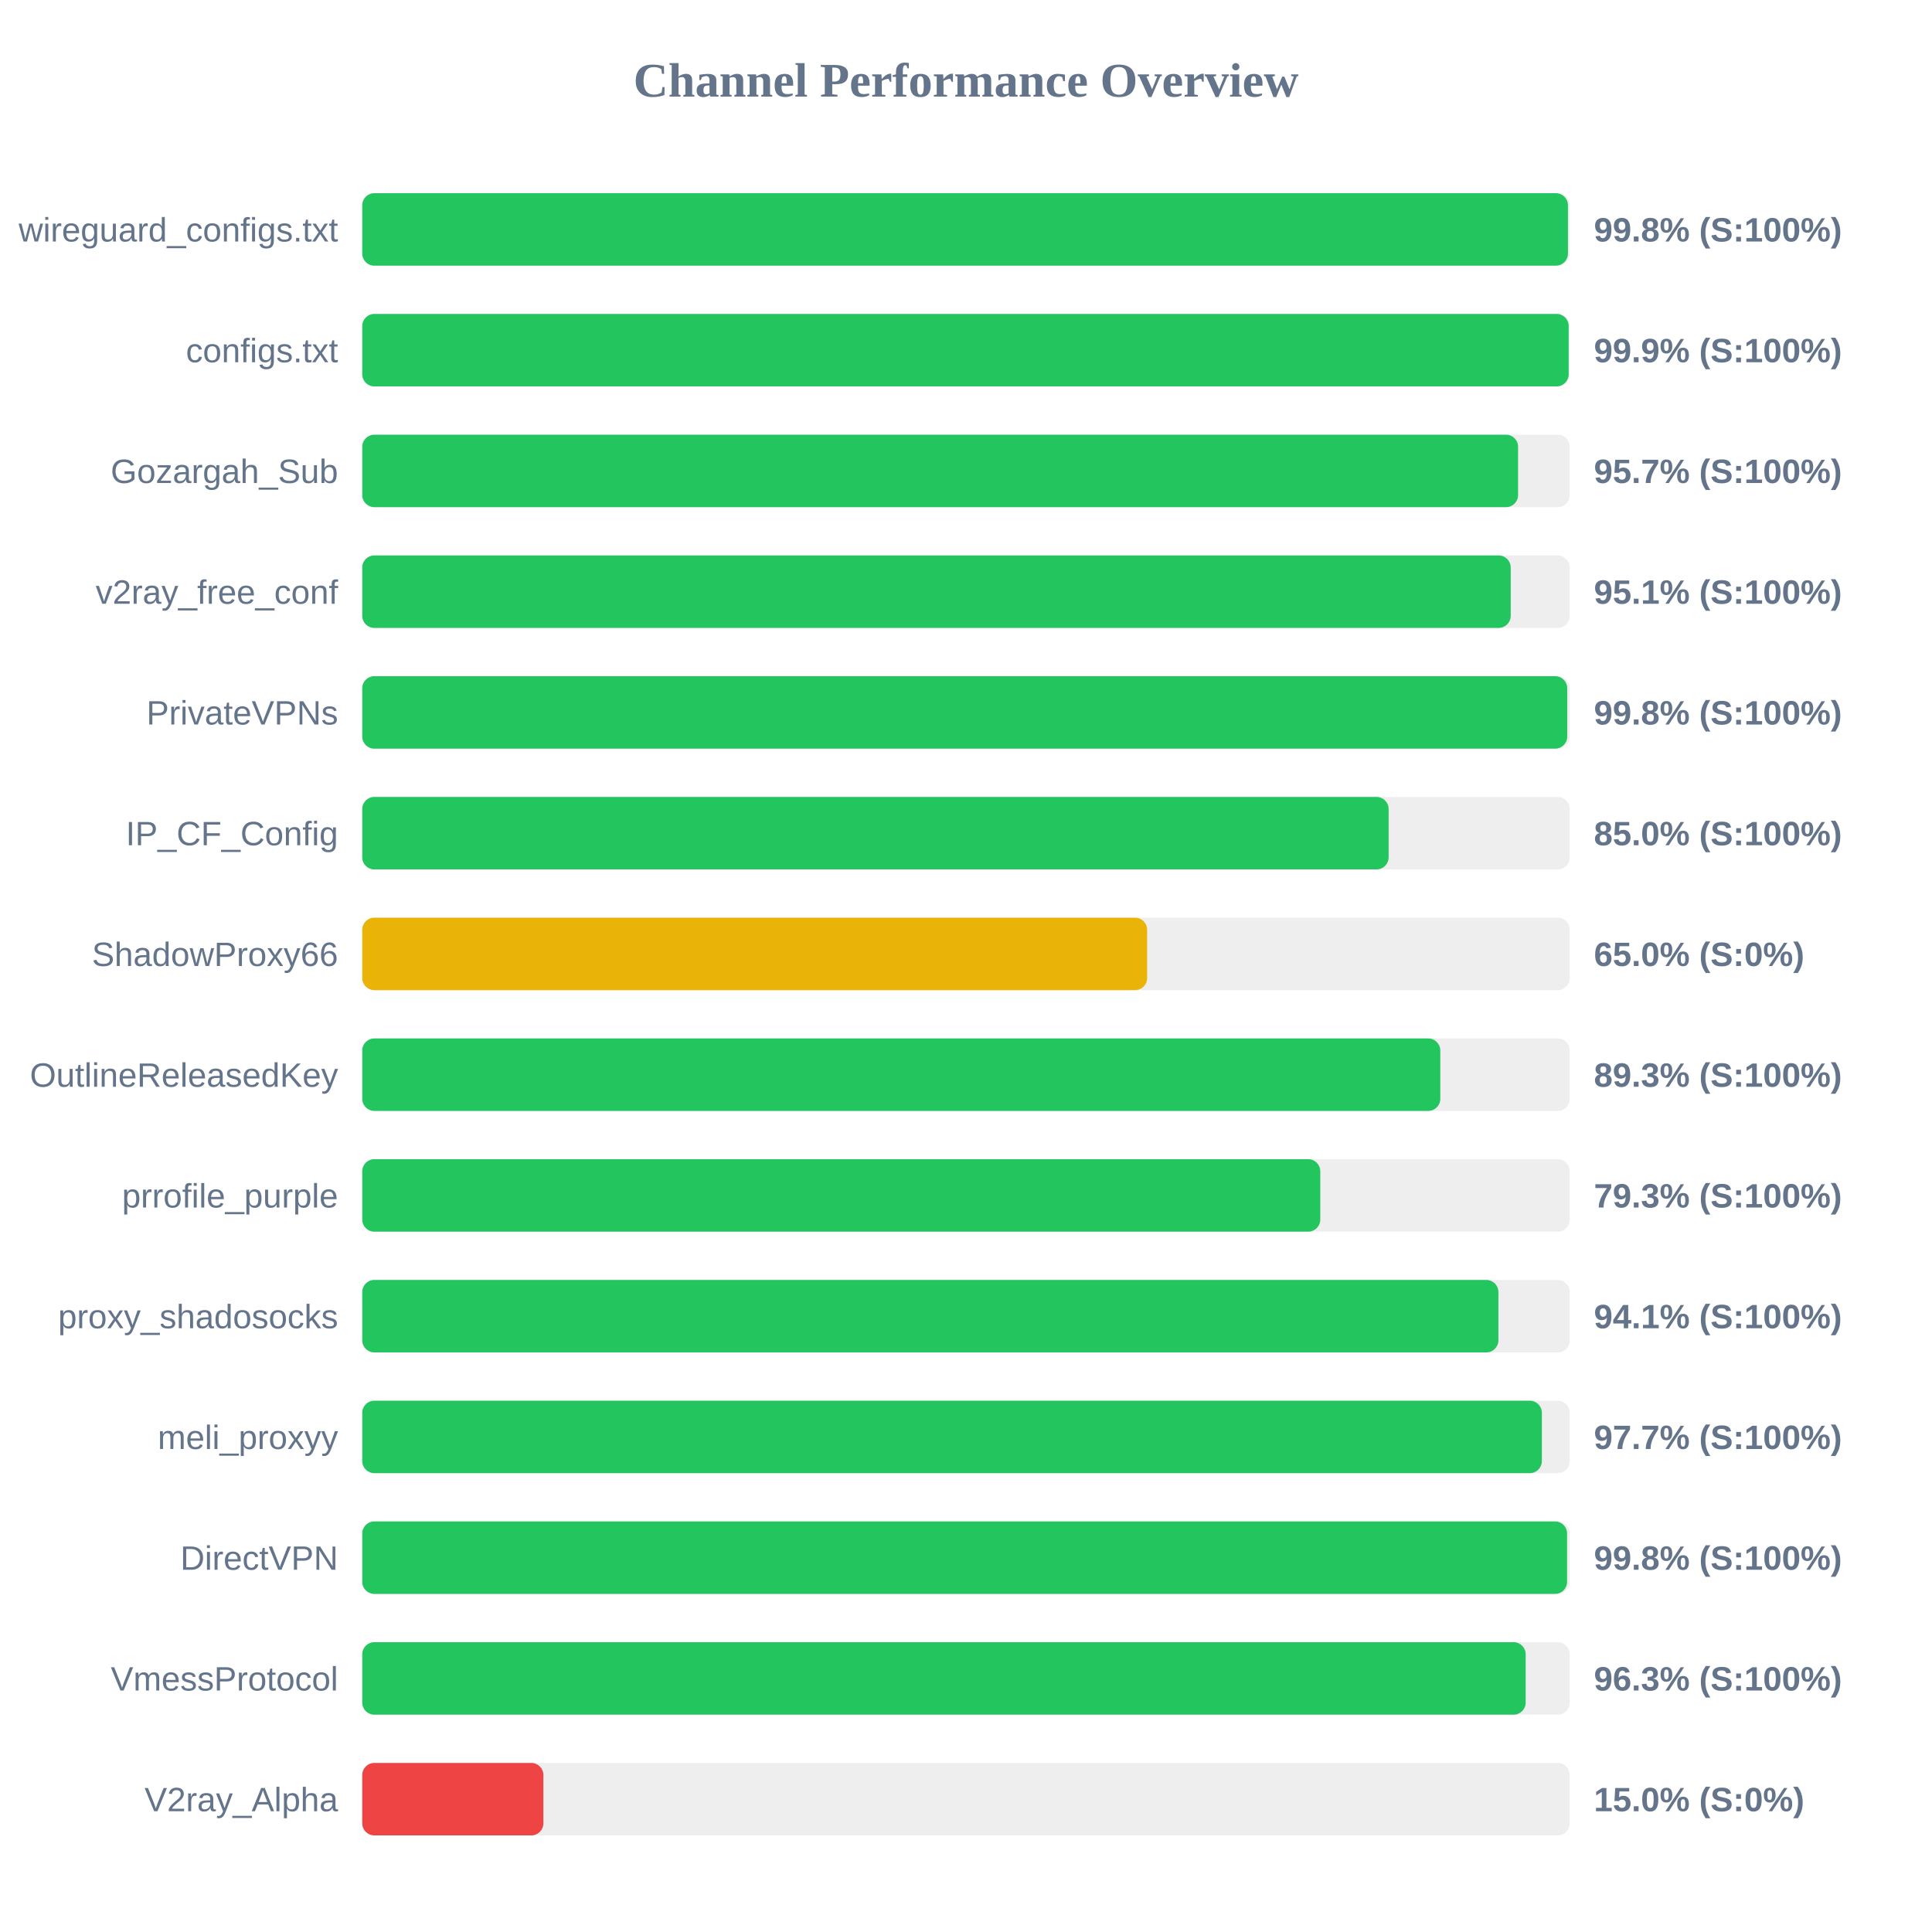
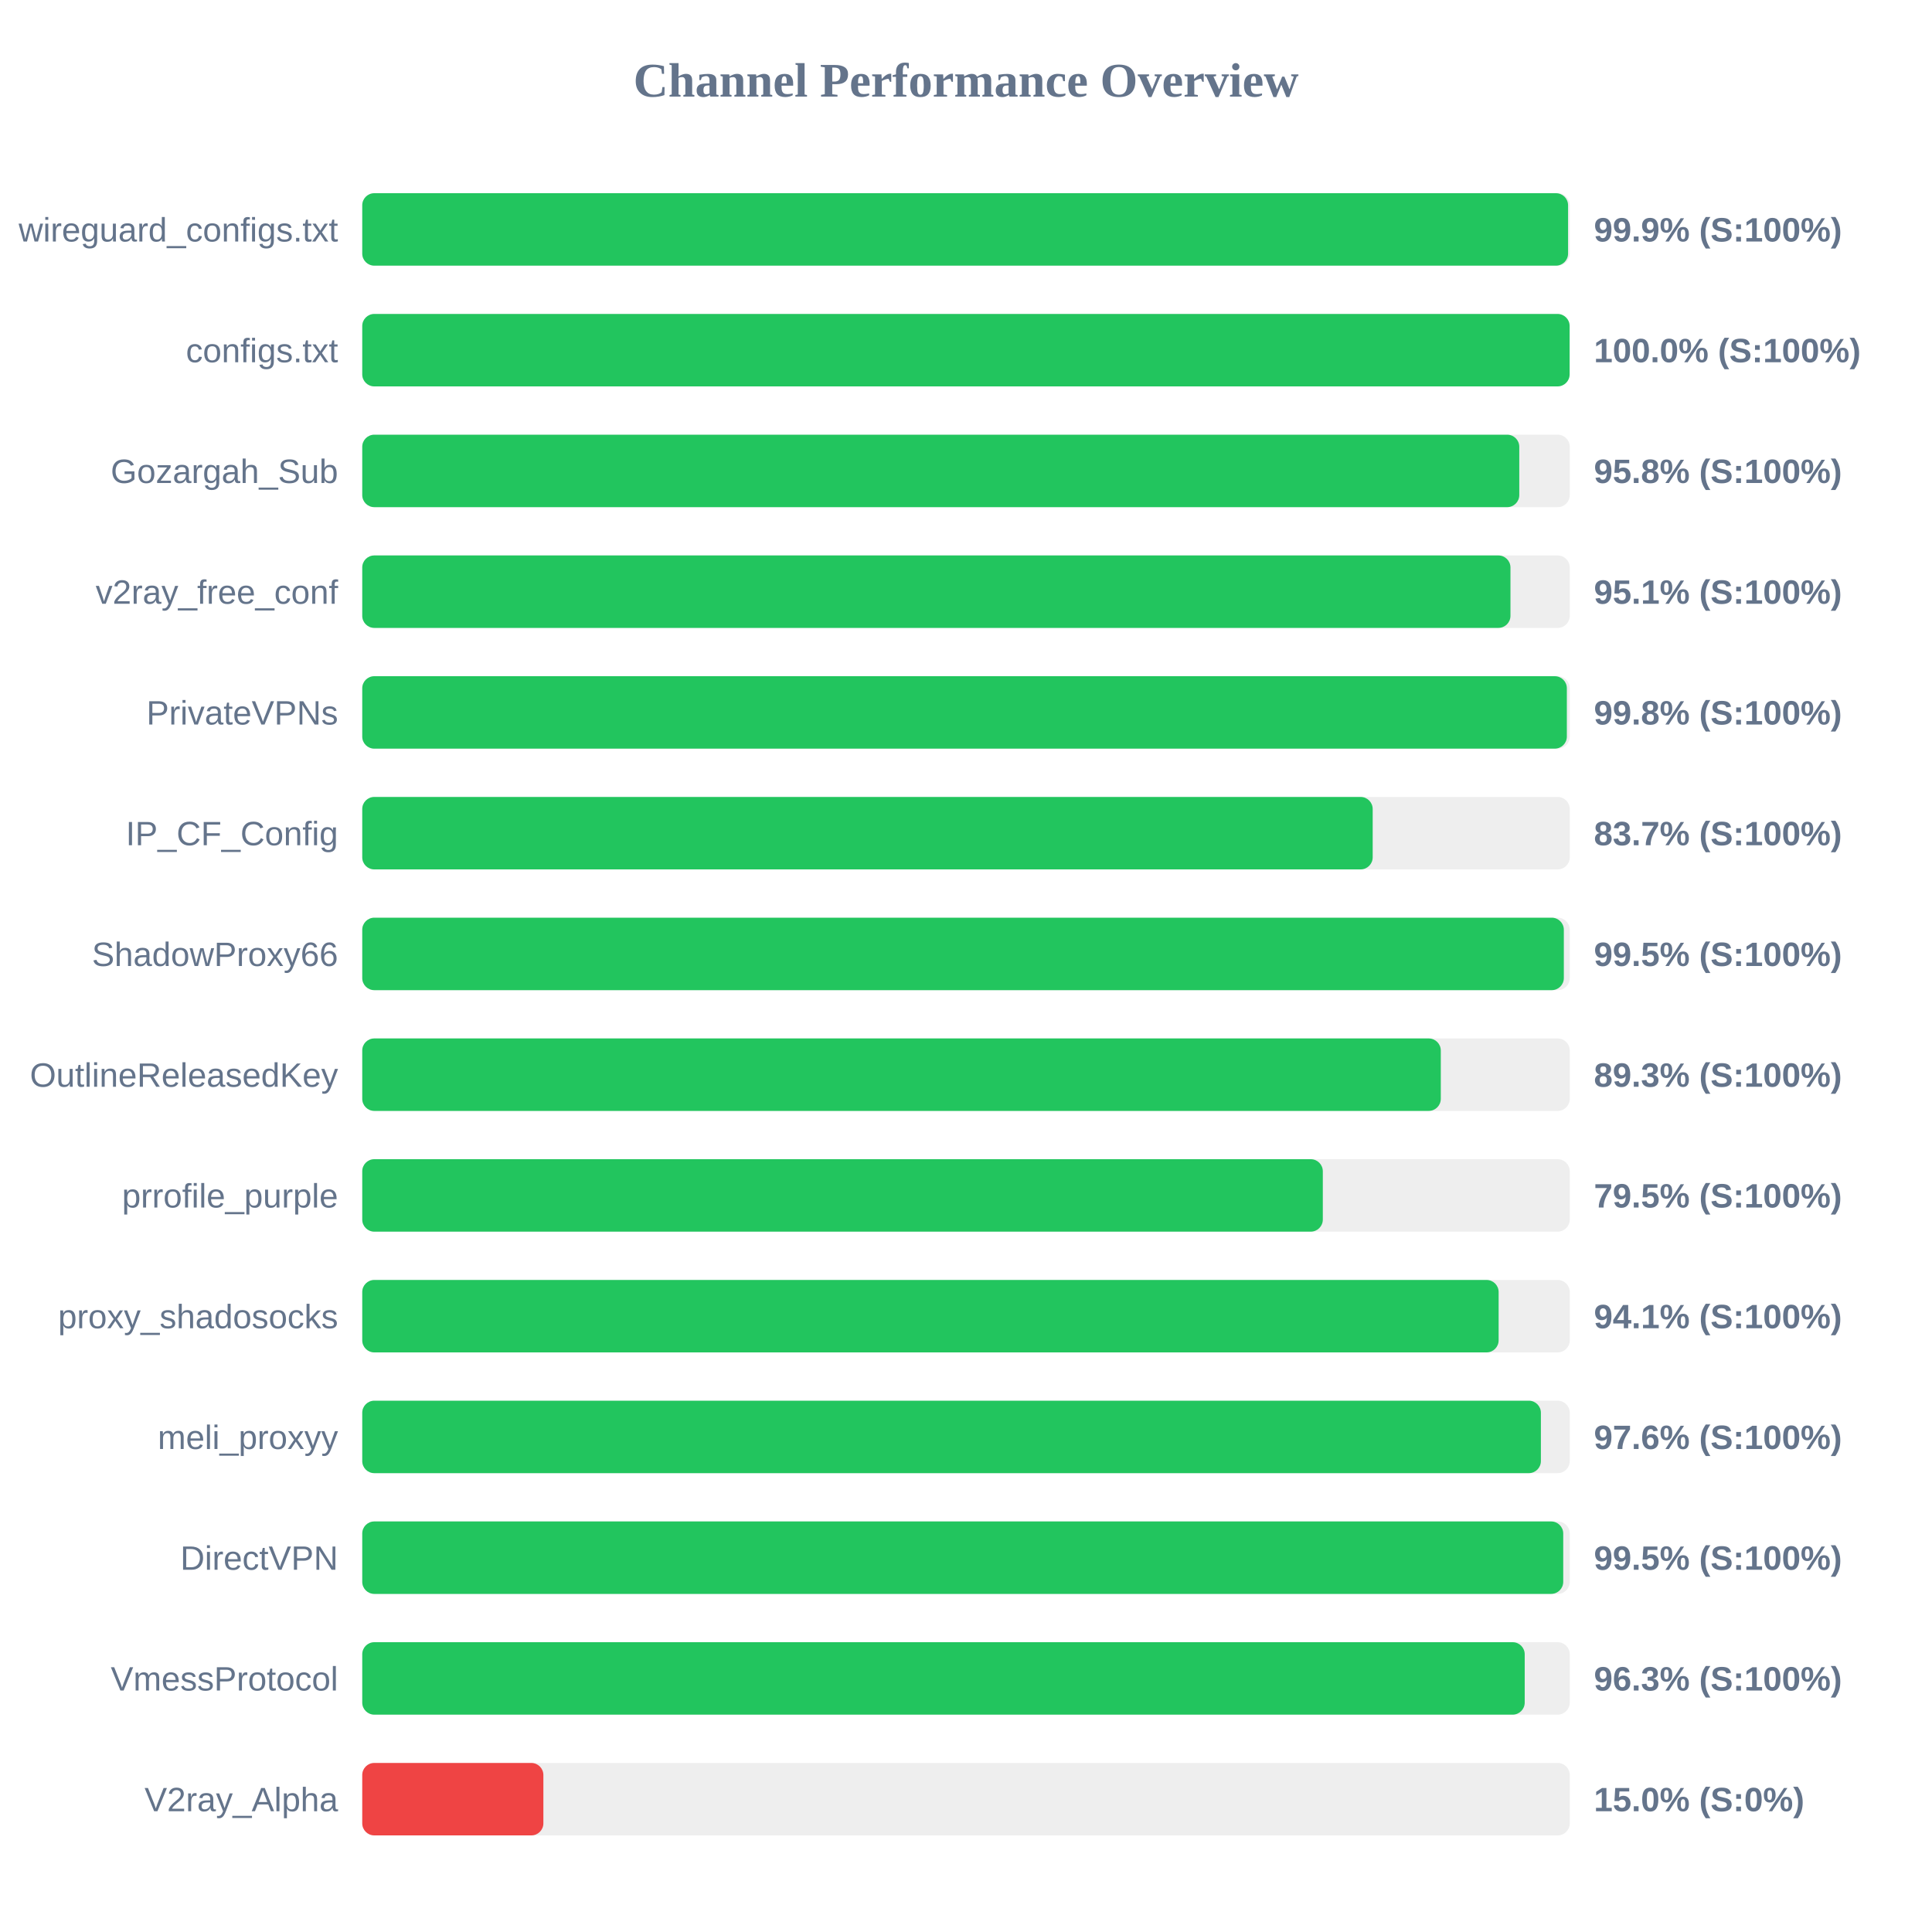
<svg xmlns="http://www.w3.org/2000/svg" width="800" height="800" version="1.1">
  <style>
        .row { font: 14px Arial; fill: #64748b; }
        .score { font: bold 14px Arial; fill: #64748b; }
    </style>
  <text x="400" y="40" text-anchor="middle" font-size="20px" font-weight="bold" fill="#64748b">Channel Performance Overview</text>
  <rect x="150" y="80" width="500" height="30" fill="#eee" rx="5" />
-   <rect x="150" y="80" width="499.25" height="30" fill="#22c55e" rx="5" />
+   <rect x="150" y="80" width="499.3" height="30" fill="#22c55e" rx="5" />
  <text x="140" y="100" text-anchor="end" class="row">wireguard_configs.txt</text>
-   <text x="660" y="100" text-anchor="start" class="score">99.8% (S:100%)</text>
+   <text x="660" y="100" text-anchor="start" class="score">99.9% (S:100%)</text>
  <rect x="150" y="130" width="500" height="30" fill="#eee" rx="5" />
-   <rect x="150" y="130" width="499.55" height="30" fill="#22c55e" rx="5" />
+   <rect x="150" y="130" width="499.95" height="30" fill="#22c55e" rx="5" />
  <text x="140" y="150" text-anchor="end" class="row">configs.txt</text>
-   <text x="660" y="150" text-anchor="start" class="score">99.9% (S:100%)</text>
+   <text x="660" y="150" text-anchor="start" class="score">100.0% (S:100%)</text>
  <rect x="150" y="180" width="500" height="30" fill="#eee" rx="5" />
-   <rect x="150" y="180" width="478.6" height="30" fill="#22c55e" rx="5" />
+   <rect x="150" y="180" width="479.1" height="30" fill="#22c55e" rx="5" />
  <text x="140" y="200" text-anchor="end" class="row">Gozargah_Sub</text>
-   <text x="660" y="200" text-anchor="start" class="score">95.7% (S:100%)</text>
+   <text x="660" y="200" text-anchor="start" class="score">95.8% (S:100%)</text>
  <rect x="150" y="230" width="500" height="30" fill="#eee" rx="5" />
-   <rect x="150" y="230" width="475.55" height="30" fill="#22c55e" rx="5" />
+   <rect x="150" y="230" width="475.45" height="30" fill="#22c55e" rx="5" />
  <text x="140" y="250" text-anchor="end" class="row">v2ray_free_conf</text>
  <text x="660" y="250" text-anchor="start" class="score">95.1% (S:100%)</text>
  <rect x="150" y="280" width="500" height="30" fill="#eee" rx="5" />
-   <rect x="150" y="280" width="498.95" height="30" fill="#22c55e" rx="5" />
+   <rect x="150" y="280" width="498.8" height="30" fill="#22c55e" rx="5" />
  <text x="140" y="300" text-anchor="end" class="row">PrivateVPNs</text>
  <text x="660" y="300" text-anchor="start" class="score">99.8% (S:100%)</text>
  <rect x="150" y="330" width="500" height="30" fill="#eee" rx="5" />
-   <rect x="150" y="330" width="425.0" height="30" fill="#22c55e" rx="5" />
+   <rect x="150" y="330" width="418.4" height="30" fill="#22c55e" rx="5" />
  <text x="140" y="350" text-anchor="end" class="row">IP_CF_Config</text>
-   <text x="660" y="350" text-anchor="start" class="score">85.0% (S:100%)</text>
+   <text x="660" y="350" text-anchor="start" class="score">83.7% (S:100%)</text>
  <rect x="150" y="380" width="500" height="30" fill="#eee" rx="5" />
-   <rect x="150" y="380" width="325.0" height="30" fill="#eab308" rx="5" />
+   <rect x="150" y="380" width="497.55" height="30" fill="#22c55e" rx="5" />
  <text x="140" y="400" text-anchor="end" class="row">ShadowProxy66</text>
-   <text x="660" y="400" text-anchor="start" class="score">65.0% (S:0%)</text>
+   <text x="660" y="400" text-anchor="start" class="score">99.5% (S:100%)</text>
  <rect x="150" y="430" width="500" height="30" fill="#eee" rx="5" />
-   <rect x="150" y="430" width="446.4" height="30" fill="#22c55e" rx="5" />
+   <rect x="150" y="430" width="446.6" height="30" fill="#22c55e" rx="5" />
  <text x="140" y="450" text-anchor="end" class="row">OutlineReleasedKey</text>
  <text x="660" y="450" text-anchor="start" class="score">89.3% (S:100%)</text>
  <rect x="150" y="480" width="500" height="30" fill="#eee" rx="5" />
-   <rect x="150" y="480" width="396.7" height="30" fill="#22c55e" rx="5" />
+   <rect x="150" y="480" width="397.75" height="30" fill="#22c55e" rx="5" />
  <text x="140" y="500" text-anchor="end" class="row">prrofile_purple</text>
-   <text x="660" y="500" text-anchor="start" class="score">79.3% (S:100%)</text>
+   <text x="660" y="500" text-anchor="start" class="score">79.5% (S:100%)</text>
  <rect x="150" y="530" width="500" height="30" fill="#eee" rx="5" />
-   <rect x="150" y="530" width="470.45" height="30" fill="#22c55e" rx="5" />
+   <rect x="150" y="530" width="470.55" height="30" fill="#22c55e" rx="5" />
  <text x="140" y="550" text-anchor="end" class="row">proxy_shadosocks</text>
  <text x="660" y="550" text-anchor="start" class="score">94.1% (S:100%)</text>
  <rect x="150" y="580" width="500" height="30" fill="#eee" rx="5" />
-   <rect x="150" y="580" width="488.45" height="30" fill="#22c55e" rx="5" />
+   <rect x="150" y="580" width="488.05" height="30" fill="#22c55e" rx="5" />
  <text x="140" y="600" text-anchor="end" class="row">meli_proxyy</text>
-   <text x="660" y="600" text-anchor="start" class="score">97.7% (S:100%)</text>
+   <text x="660" y="600" text-anchor="start" class="score">97.6% (S:100%)</text>
  <rect x="150" y="630" width="500" height="30" fill="#eee" rx="5" />
-   <rect x="150" y="630" width="498.9" height="30" fill="#22c55e" rx="5" />
+   <rect x="150" y="630" width="497.3" height="30" fill="#22c55e" rx="5" />
  <text x="140" y="650" text-anchor="end" class="row">DirectVPN</text>
-   <text x="660" y="650" text-anchor="start" class="score">99.8% (S:100%)</text>
+   <text x="660" y="650" text-anchor="start" class="score">99.5% (S:100%)</text>
  <rect x="150" y="680" width="500" height="30" fill="#eee" rx="5" />
-   <rect x="150" y="680" width="481.75" height="30" fill="#22c55e" rx="5" />
+   <rect x="150" y="680" width="481.35" height="30" fill="#22c55e" rx="5" />
  <text x="140" y="700" text-anchor="end" class="row">VmessProtocol</text>
  <text x="660" y="700" text-anchor="start" class="score">96.3% (S:100%)</text>
  <rect x="150" y="730" width="500" height="30" fill="#eee" rx="5" />
  <rect x="150" y="730" width="75.0" height="30" fill="#ef4444" rx="5" />
  <text x="140" y="750" text-anchor="end" class="row">V2ray_Alpha</text>
  <text x="660" y="750" text-anchor="start" class="score">15.0% (S:0%)</text>
</svg>
